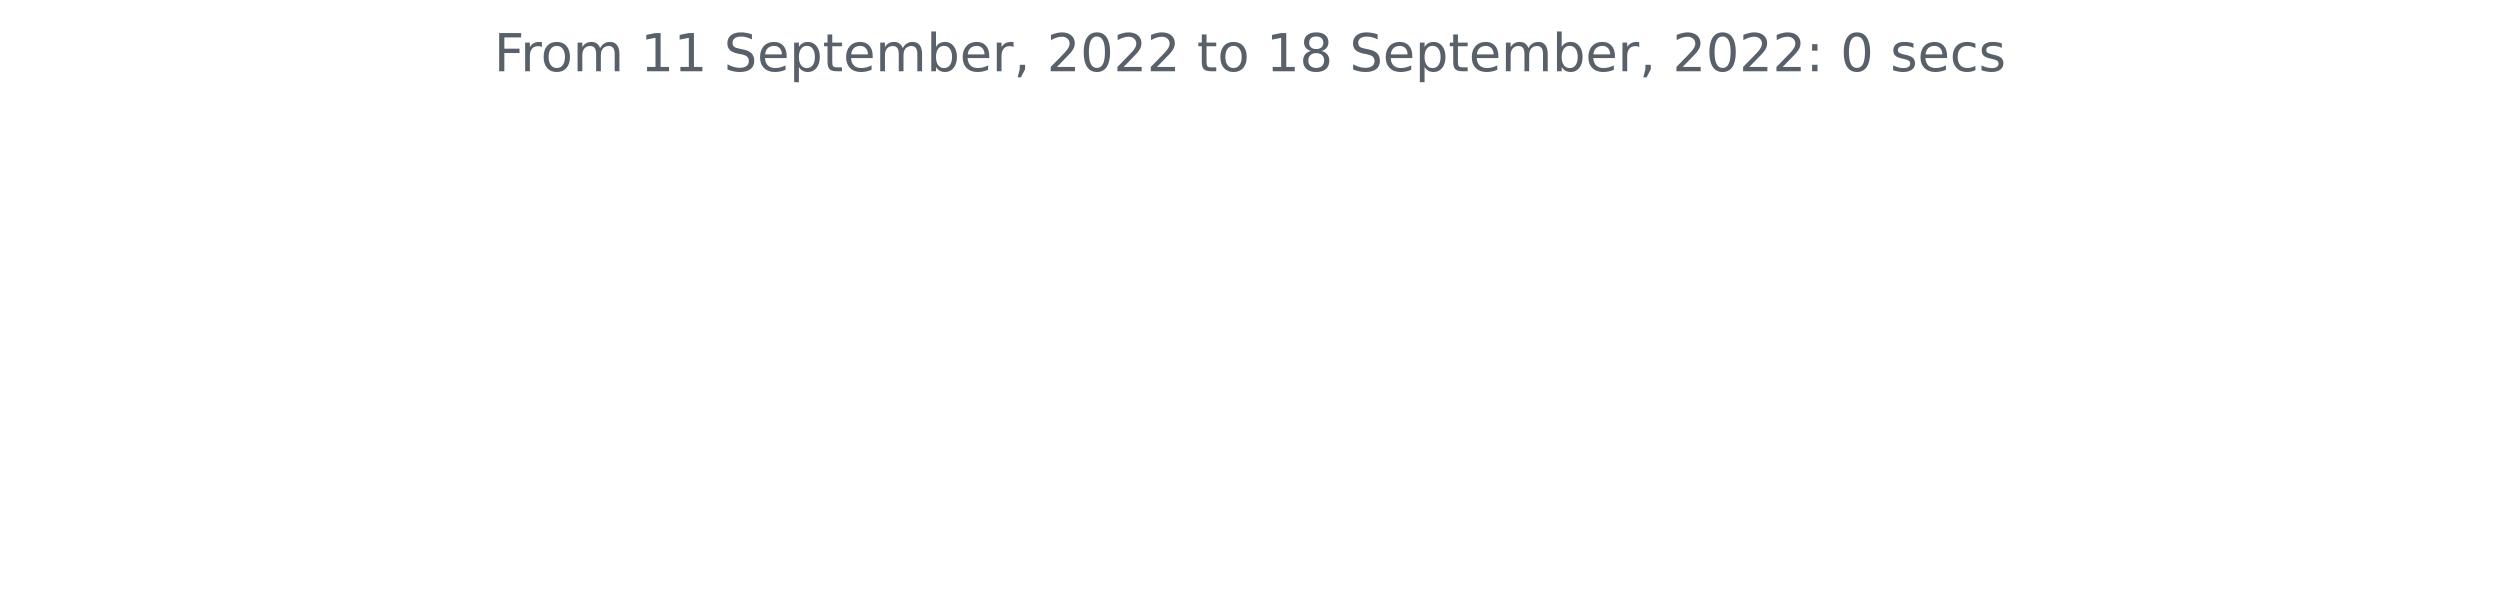
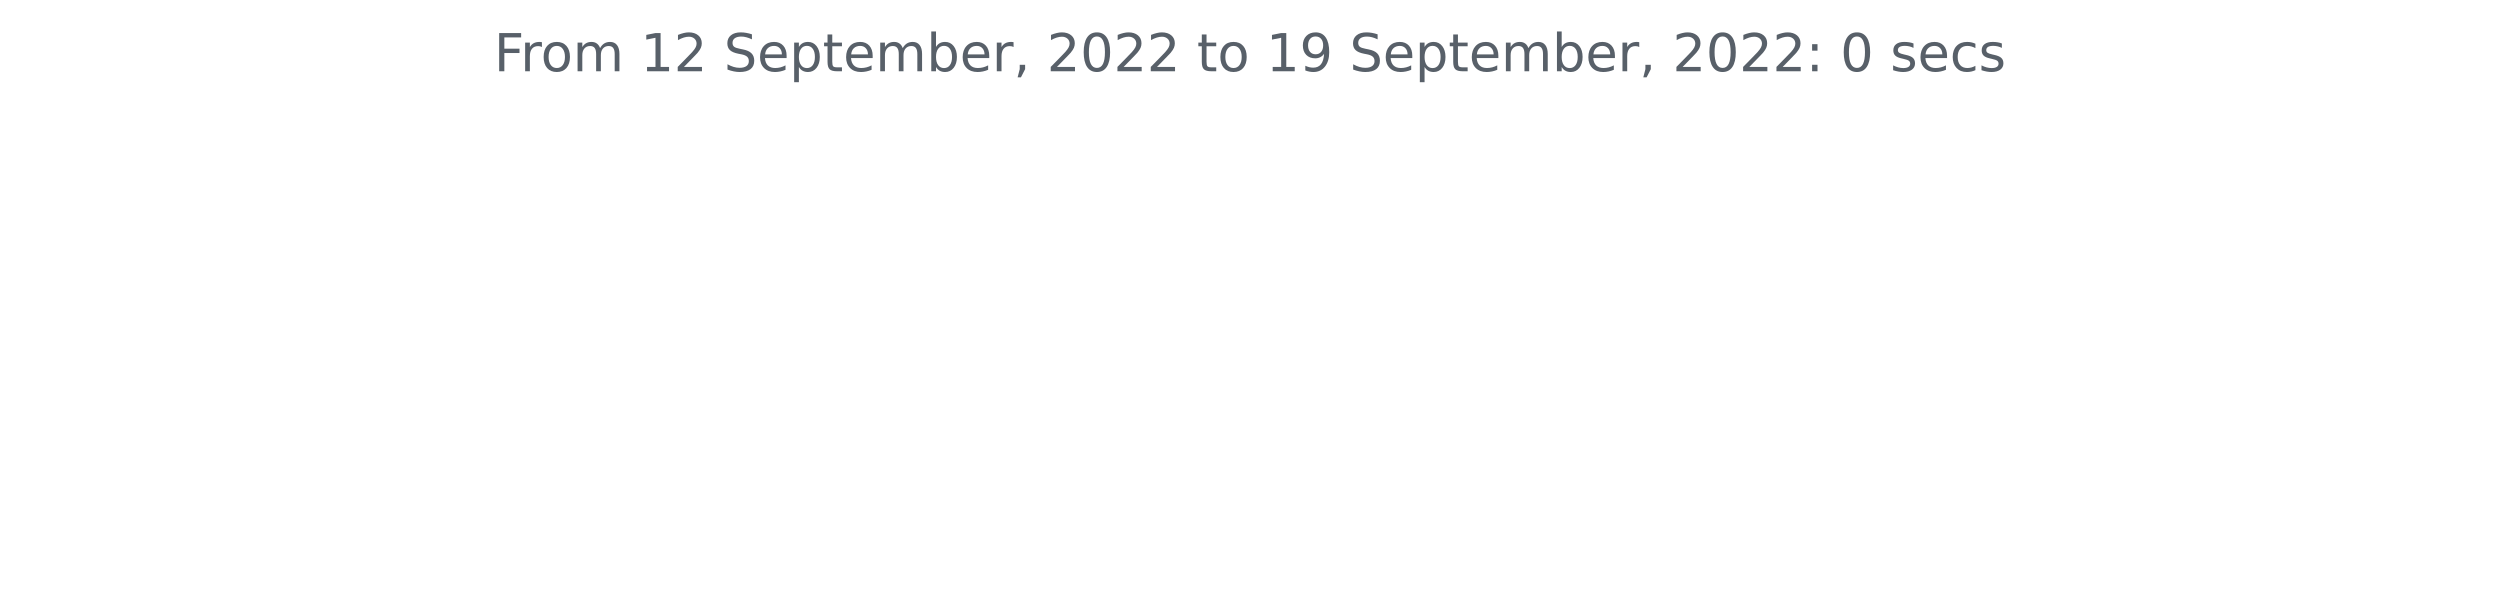
<svg xmlns="http://www.w3.org/2000/svg" xmlns:xlink="http://www.w3.org/1999/xlink" width="572.4pt" height="140.398pt" viewBox="0 0 572.4 140.398" version="1.1">
  <defs>
    <style type="text/css">*{stroke-linejoin: round; stroke-linecap: butt}</style>
  </defs>
  <g id="figure_1">
    <g id="patch_1">
      <path d="M 0 140.398  L 572.4 140.398  L 572.4 0  L 0 0  L 0 140.398  z " style="fill: none" />
    </g>
    <g id="axes_1">
      <g id="matplotlib.axis_1" />
      <g id="matplotlib.axis_2" />
      <g id="text_1">
        <g style="fill: #586069" transform="translate(113.115 16.31812)scale(0.12 -0.12)">
          <defs>
            <path id="DejaVuSans-46" d="M 628 4666  L 3309 4666  L 3309 4134  L 1259 4134  L 1259 2759  L 3109 2759  L 3109 2228  L 1259 2228  L 1259 0  L 628 0  L 628 4666  z " transform="scale(0.015625)" />
            <path id="DejaVuSans-72" d="M 2631 2963  Q 2534 3019 2420 3045  Q 2306 3072 2169 3072  Q 1681 3072 1420 2755  Q 1159 2438 1159 1844  L 1159 0  L 581 0  L 581 3500  L 1159 3500  L 1159 2956  Q 1341 3275 1631 3429  Q 1922 3584 2338 3584  Q 2397 3584 2469 3576  Q 2541 3569 2628 3553  L 2631 2963  z " transform="scale(0.015625)" />
            <path id="DejaVuSans-6f" d="M 1959 3097  Q 1497 3097 1228 2736  Q 959 2375 959 1747  Q 959 1119 1226 758  Q 1494 397 1959 397  Q 2419 397 2687 759  Q 2956 1122 2956 1747  Q 2956 2369 2687 2733  Q 2419 3097 1959 3097  z M 1959 3584  Q 2709 3584 3137 3096  Q 3566 2609 3566 1747  Q 3566 888 3137 398  Q 2709 -91 1959 -91  Q 1206 -91 779 398  Q 353 888 353 1747  Q 353 2609 779 3096  Q 1206 3584 1959 3584  z " transform="scale(0.015625)" />
            <path id="DejaVuSans-6d" d="M 3328 2828  Q 3544 3216 3844 3400  Q 4144 3584 4550 3584  Q 5097 3584 5394 3201  Q 5691 2819 5691 2113  L 5691 0  L 5113 0  L 5113 2094  Q 5113 2597 4934 2840  Q 4756 3084 4391 3084  Q 3944 3084 3684 2787  Q 3425 2491 3425 1978  L 3425 0  L 2847 0  L 2847 2094  Q 2847 2600 2669 2842  Q 2491 3084 2119 3084  Q 1678 3084 1418 2786  Q 1159 2488 1159 1978  L 1159 0  L 581 0  L 581 3500  L 1159 3500  L 1159 2956  Q 1356 3278 1631 3431  Q 1906 3584 2284 3584  Q 2666 3584 2933 3390  Q 3200 3197 3328 2828  z " transform="scale(0.015625)" />
            <path id="DejaVuSans-20" transform="scale(0.015625)" />
            <path id="DejaVuSans-31" d="M 794 531  L 1825 531  L 1825 4091  L 703 3866  L 703 4441  L 1819 4666  L 2450 4666  L 2450 531  L 3481 531  L 3481 0  L 794 0  L 794 531  z " transform="scale(0.015625)" />
+             <path id="DejaVuSans-32" d="M 1228 531  L 3431 531  L 3431 0  L 469 0  L 469 531  Q 828 903 1448 1529  Q 2069 2156 2228 2338  Q 2531 2678 2651 2914  Q 2772 3150 2772 3378  Q 2772 3750 2511 3984  Q 2250 4219 1831 4219  Q 1534 4219 1204 4116  Q 875 4013 500 3803  L 500 4441  Q 881 4594 1212 4672  Q 1544 4750 1819 4750  Q 2544 4750 2975 4387  Q 3406 4025 3406 3419  Q 3406 3131 3298 2873  Q 3191 2616 2906 2266  Q 2828 2175 2409 1742  Q 1991 1309 1228 531  z " transform="scale(0.015625)" />
            <path id="DejaVuSans-53" d="M 3425 4513  L 3425 3897  Q 3066 4069 2747 4153  Q 2428 4238 2131 4238  Q 1616 4238 1336 4038  Q 1056 3838 1056 3469  Q 1056 3159 1242 3001  Q 1428 2844 1947 2747  L 2328 2669  Q 3034 2534 3370 2195  Q 3706 1856 3706 1288  Q 3706 609 3251 259  Q 2797 -91 1919 -91  Q 1588 -91 1214 -16  Q 841 59 441 206  L 441 856  Q 825 641 1194 531  Q 1563 422 1919 422  Q 2459 422 2753 634  Q 3047 847 3047 1241  Q 3047 1584 2836 1778  Q 2625 1972 2144 2069  L 1759 2144  Q 1053 2284 737 2584  Q 422 2884 422 3419  Q 422 4038 858 4394  Q 1294 4750 2059 4750  Q 2388 4750 2728 4690  Q 3069 4631 3425 4513  z " transform="scale(0.015625)" />
            <path id="DejaVuSans-65" d="M 3597 1894  L 3597 1613  L 953 1613  Q 991 1019 1311 708  Q 1631 397 2203 397  Q 2534 397 2845 478  Q 3156 559 3463 722  L 3463 178  Q 3153 47 2828 -22  Q 2503 -91 2169 -91  Q 1331 -91 842 396  Q 353 884 353 1716  Q 353 2575 817 3079  Q 1281 3584 2069 3584  Q 2775 3584 3186 3129  Q 3597 2675 3597 1894  z M 3022 2063  Q 3016 2534 2758 2815  Q 2500 3097 2075 3097  Q 1594 3097 1305 2825  Q 1016 2553 972 2059  L 3022 2063  z " transform="scale(0.015625)" />
            <path id="DejaVuSans-70" d="M 1159 525  L 1159 -1331  L 581 -1331  L 581 3500  L 1159 3500  L 1159 2969  Q 1341 3281 1617 3432  Q 1894 3584 2278 3584  Q 2916 3584 3314 3078  Q 3713 2572 3713 1747  Q 3713 922 3314 415  Q 2916 -91 2278 -91  Q 1894 -91 1617 61  Q 1341 213 1159 525  z M 3116 1747  Q 3116 2381 2855 2742  Q 2594 3103 2138 3103  Q 1681 3103 1420 2742  Q 1159 2381 1159 1747  Q 1159 1113 1420 752  Q 1681 391 2138 391  Q 2594 391 2855 752  Q 3116 1113 3116 1747  z " transform="scale(0.015625)" />
            <path id="DejaVuSans-74" d="M 1172 4494  L 1172 3500  L 2356 3500  L 2356 3053  L 1172 3053  L 1172 1153  Q 1172 725 1289 603  Q 1406 481 1766 481  L 2356 481  L 2356 0  L 1766 0  Q 1100 0 847 248  Q 594 497 594 1153  L 594 3053  L 172 3053  L 172 3500  L 594 3500  L 594 4494  L 1172 4494  z " transform="scale(0.015625)" />
            <path id="DejaVuSans-62" d="M 3116 1747  Q 3116 2381 2855 2742  Q 2594 3103 2138 3103  Q 1681 3103 1420 2742  Q 1159 2381 1159 1747  Q 1159 1113 1420 752  Q 1681 391 2138 391  Q 2594 391 2855 752  Q 3116 1113 3116 1747  z M 1159 2969  Q 1341 3281 1617 3432  Q 1894 3584 2278 3584  Q 2916 3584 3314 3078  Q 3713 2572 3713 1747  Q 3713 922 3314 415  Q 2916 -91 2278 -91  Q 1894 -91 1617 61  Q 1341 213 1159 525  L 1159 0  L 581 0  L 581 4863  L 1159 4863  L 1159 2969  z " transform="scale(0.015625)" />
            <path id="DejaVuSans-2c" d="M 750 794  L 1409 794  L 1409 256  L 897 -744  L 494 -744  L 750 256  L 750 794  z " transform="scale(0.015625)" />
-             <path id="DejaVuSans-32" d="M 1228 531  L 3431 531  L 3431 0  L 469 0  L 469 531  Q 828 903 1448 1529  Q 2069 2156 2228 2338  Q 2531 2678 2651 2914  Q 2772 3150 2772 3378  Q 2772 3750 2511 3984  Q 2250 4219 1831 4219  Q 1534 4219 1204 4116  Q 875 4013 500 3803  L 500 4441  Q 881 4594 1212 4672  Q 1544 4750 1819 4750  Q 2544 4750 2975 4387  Q 3406 4025 3406 3419  Q 3406 3131 3298 2873  Q 3191 2616 2906 2266  Q 2828 2175 2409 1742  Q 1991 1309 1228 531  z " transform="scale(0.015625)" />
            <path id="DejaVuSans-30" d="M 2034 4250  Q 1547 4250 1301 3770  Q 1056 3291 1056 2328  Q 1056 1369 1301 889  Q 1547 409 2034 409  Q 2525 409 2770 889  Q 3016 1369 3016 2328  Q 3016 3291 2770 3770  Q 2525 4250 2034 4250  z M 2034 4750  Q 2819 4750 3233 4129  Q 3647 3509 3647 2328  Q 3647 1150 3233 529  Q 2819 -91 2034 -91  Q 1250 -91 836 529  Q 422 1150 422 2328  Q 422 3509 836 4129  Q 1250 4750 2034 4750  z " transform="scale(0.015625)" />
-             <path id="DejaVuSans-38" d="M 2034 2216  Q 1584 2216 1326 1975  Q 1069 1734 1069 1313  Q 1069 891 1326 650  Q 1584 409 2034 409  Q 2484 409 2743 651  Q 3003 894 3003 1313  Q 3003 1734 2745 1975  Q 2488 2216 2034 2216  z M 1403 2484  Q 997 2584 770 2862  Q 544 3141 544 3541  Q 544 4100 942 4425  Q 1341 4750 2034 4750  Q 2731 4750 3128 4425  Q 3525 4100 3525 3541  Q 3525 3141 3298 2862  Q 3072 2584 2669 2484  Q 3125 2378 3379 2068  Q 3634 1759 3634 1313  Q 3634 634 3220 271  Q 2806 -91 2034 -91  Q 1263 -91 848 271  Q 434 634 434 1313  Q 434 1759 690 2068  Q 947 2378 1403 2484  z M 1172 3481  Q 1172 3119 1398 2916  Q 1625 2713 2034 2713  Q 2441 2713 2670 2916  Q 2900 3119 2900 3481  Q 2900 3844 2670 4047  Q 2441 4250 2034 4250  Q 1625 4250 1398 4047  Q 1172 3844 1172 3481  z " transform="scale(0.015625)" />
+             <path id="DejaVuSans-39" d="M 703 97  L 703 672  Q 941 559 1184 500  Q 1428 441 1663 441  Q 2288 441 2617 861  Q 2947 1281 2994 2138  Q 2813 1869 2534 1725  Q 2256 1581 1919 1581  Q 1219 1581 811 2004  Q 403 2428 403 3163  Q 403 3881 828 4315  Q 1253 4750 1959 4750  Q 2769 4750 3195 4129  Q 3622 3509 3622 2328  Q 3622 1225 3098 567  Q 2575 -91 1691 -91  Q 1453 -91 1209 -44  Q 966 3 703 97  z M 1959 2075  Q 2384 2075 2632 2365  Q 2881 2656 2881 3163  Q 2881 3666 2632 3958  Q 2384 4250 1959 4250  Q 1534 4250 1286 3958  Q 1038 3666 1038 3163  Q 1038 2656 1286 2365  Q 1534 2075 1959 2075  z " transform="scale(0.015625)" />
            <path id="DejaVuSans-3a" d="M 750 794  L 1409 794  L 1409 0  L 750 0  L 750 794  z M 750 3309  L 1409 3309  L 1409 2516  L 750 2516  L 750 3309  z " transform="scale(0.015625)" />
            <path id="DejaVuSans-73" d="M 2834 3397  L 2834 2853  Q 2591 2978 2328 3040  Q 2066 3103 1784 3103  Q 1356 3103 1142 2972  Q 928 2841 928 2578  Q 928 2378 1081 2264  Q 1234 2150 1697 2047  L 1894 2003  Q 2506 1872 2764 1633  Q 3022 1394 3022 966  Q 3022 478 2636 193  Q 2250 -91 1575 -91  Q 1294 -91 989 -36  Q 684 19 347 128  L 347 722  Q 666 556 975 473  Q 1284 391 1588 391  Q 1994 391 2212 530  Q 2431 669 2431 922  Q 2431 1156 2273 1281  Q 2116 1406 1581 1522  L 1381 1569  Q 847 1681 609 1914  Q 372 2147 372 2553  Q 372 3047 722 3315  Q 1072 3584 1716 3584  Q 2034 3584 2315 3537  Q 2597 3491 2834 3397  z " transform="scale(0.015625)" />
            <path id="DejaVuSans-63" d="M 3122 3366  L 3122 2828  Q 2878 2963 2633 3030  Q 2388 3097 2138 3097  Q 1578 3097 1268 2742  Q 959 2388 959 1747  Q 959 1106 1268 751  Q 1578 397 2138 397  Q 2388 397 2633 464  Q 2878 531 3122 666  L 3122 134  Q 2881 22 2623 -34  Q 2366 -91 2075 -91  Q 1284 -91 818 406  Q 353 903 353 1747  Q 353 2603 823 3093  Q 1294 3584 2113 3584  Q 2378 3584 2631 3529  Q 2884 3475 3122 3366  z " transform="scale(0.015625)" />
          </defs>
          <use xlink:href="#DejaVuSans-46" />
          <use xlink:href="#DejaVuSans-72" x="50.27" />
          <use xlink:href="#DejaVuSans-6f" x="89.133" />
          <use xlink:href="#DejaVuSans-6d" x="150.314" />
          <use xlink:href="#DejaVuSans-20" x="247.727" />
          <use xlink:href="#DejaVuSans-31" x="279.514" />
-           <use xlink:href="#DejaVuSans-31" x="343.137" />
+           <use xlink:href="#DejaVuSans-32" x="343.137" />
          <use xlink:href="#DejaVuSans-20" x="406.76" />
          <use xlink:href="#DejaVuSans-53" x="438.547" />
          <use xlink:href="#DejaVuSans-65" x="502.023" />
          <use xlink:href="#DejaVuSans-70" x="563.547" />
          <use xlink:href="#DejaVuSans-74" x="627.023" />
          <use xlink:href="#DejaVuSans-65" x="666.232" />
          <use xlink:href="#DejaVuSans-6d" x="727.756" />
          <use xlink:href="#DejaVuSans-62" x="825.168" />
          <use xlink:href="#DejaVuSans-65" x="888.645" />
          <use xlink:href="#DejaVuSans-72" x="950.168" />
          <use xlink:href="#DejaVuSans-2c" x="991.281" />
          <use xlink:href="#DejaVuSans-20" x="1023.068" />
          <use xlink:href="#DejaVuSans-32" x="1054.855" />
          <use xlink:href="#DejaVuSans-30" x="1118.479" />
          <use xlink:href="#DejaVuSans-32" x="1182.102" />
          <use xlink:href="#DejaVuSans-32" x="1245.725" />
          <use xlink:href="#DejaVuSans-20" x="1309.348" />
          <use xlink:href="#DejaVuSans-74" x="1341.135" />
          <use xlink:href="#DejaVuSans-6f" x="1380.344" />
          <use xlink:href="#DejaVuSans-20" x="1441.525" />
          <use xlink:href="#DejaVuSans-31" x="1473.312" />
-           <use xlink:href="#DejaVuSans-38" x="1536.936" />
+           <use xlink:href="#DejaVuSans-39" x="1536.936" />
          <use xlink:href="#DejaVuSans-20" x="1600.559" />
          <use xlink:href="#DejaVuSans-53" x="1632.346" />
          <use xlink:href="#DejaVuSans-65" x="1695.822" />
          <use xlink:href="#DejaVuSans-70" x="1757.346" />
          <use xlink:href="#DejaVuSans-74" x="1820.822" />
          <use xlink:href="#DejaVuSans-65" x="1860.031" />
          <use xlink:href="#DejaVuSans-6d" x="1921.555" />
          <use xlink:href="#DejaVuSans-62" x="2018.967" />
          <use xlink:href="#DejaVuSans-65" x="2082.443" />
          <use xlink:href="#DejaVuSans-72" x="2143.967" />
          <use xlink:href="#DejaVuSans-2c" x="2185.08" />
          <use xlink:href="#DejaVuSans-20" x="2216.867" />
          <use xlink:href="#DejaVuSans-32" x="2248.654" />
          <use xlink:href="#DejaVuSans-30" x="2312.277" />
          <use xlink:href="#DejaVuSans-32" x="2375.9" />
          <use xlink:href="#DejaVuSans-32" x="2439.523" />
          <use xlink:href="#DejaVuSans-3a" x="2503.146" />
          <use xlink:href="#DejaVuSans-20" x="2536.838" />
          <use xlink:href="#DejaVuSans-30" x="2568.625" />
          <use xlink:href="#DejaVuSans-20" x="2632.248" />
          <use xlink:href="#DejaVuSans-73" x="2664.035" />
          <use xlink:href="#DejaVuSans-65" x="2716.135" />
          <use xlink:href="#DejaVuSans-63" x="2777.658" />
          <use xlink:href="#DejaVuSans-73" x="2832.639" />
        </g>
      </g>
    </g>
  </g>
</svg>
